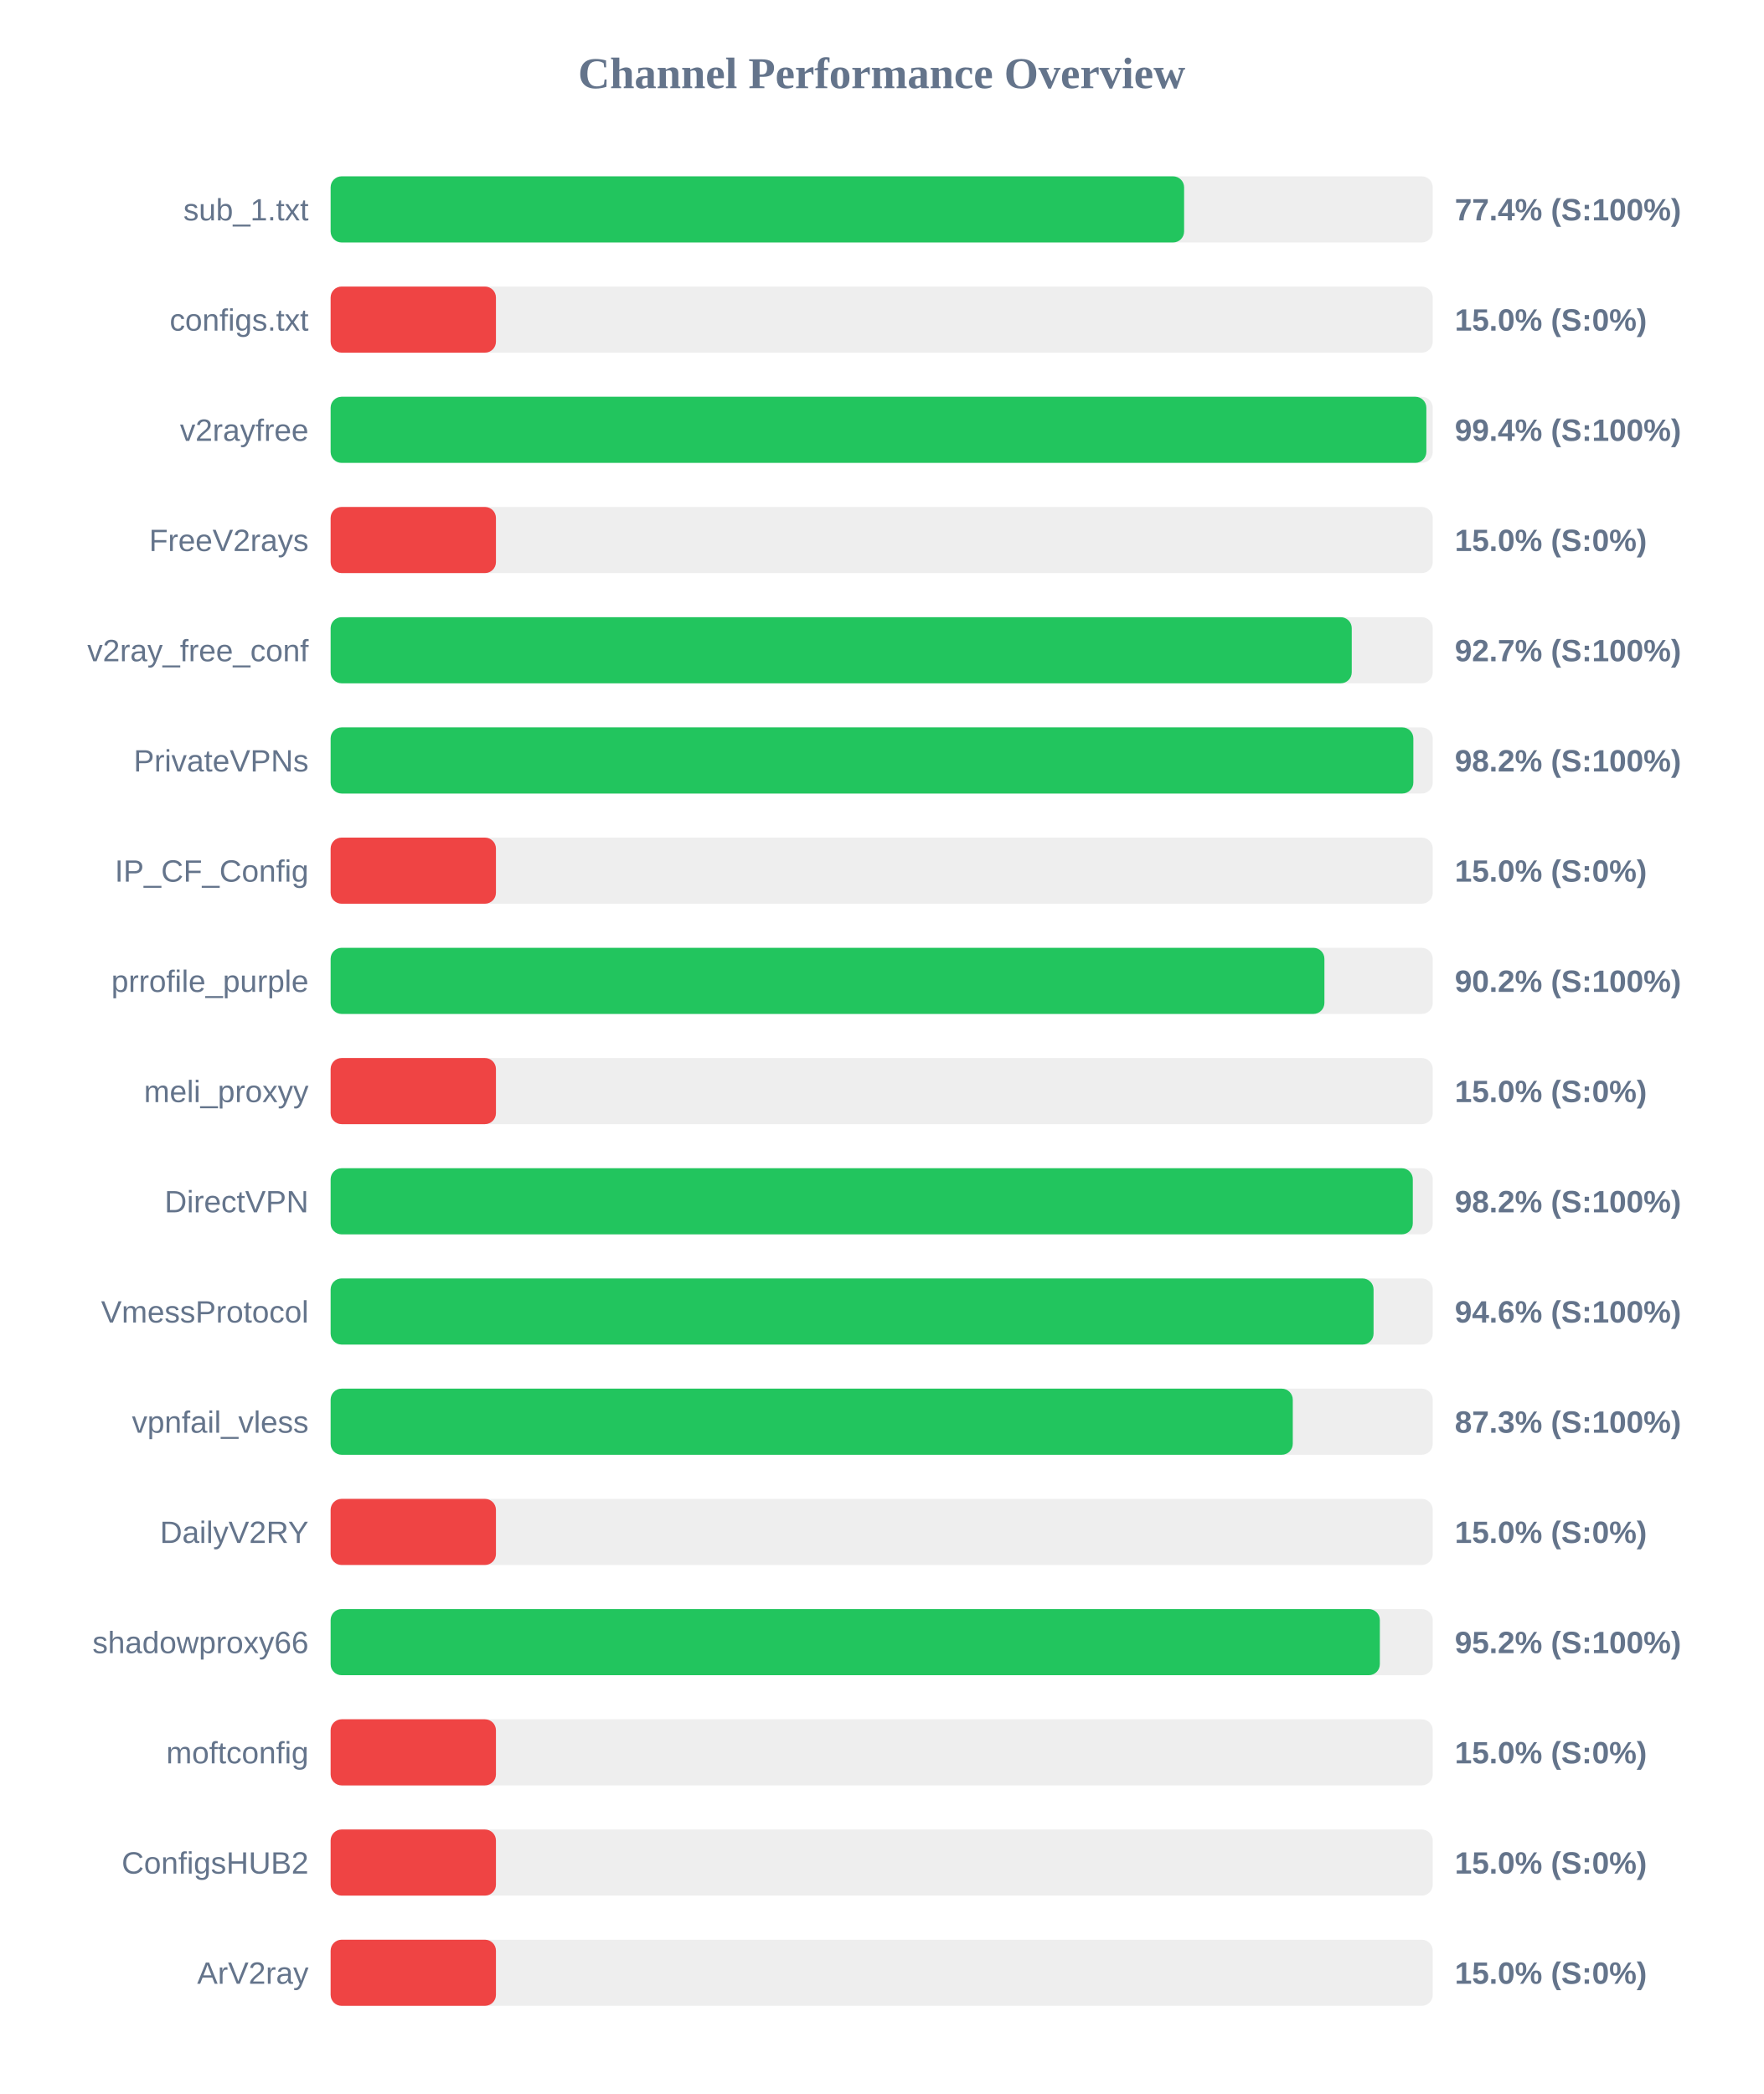
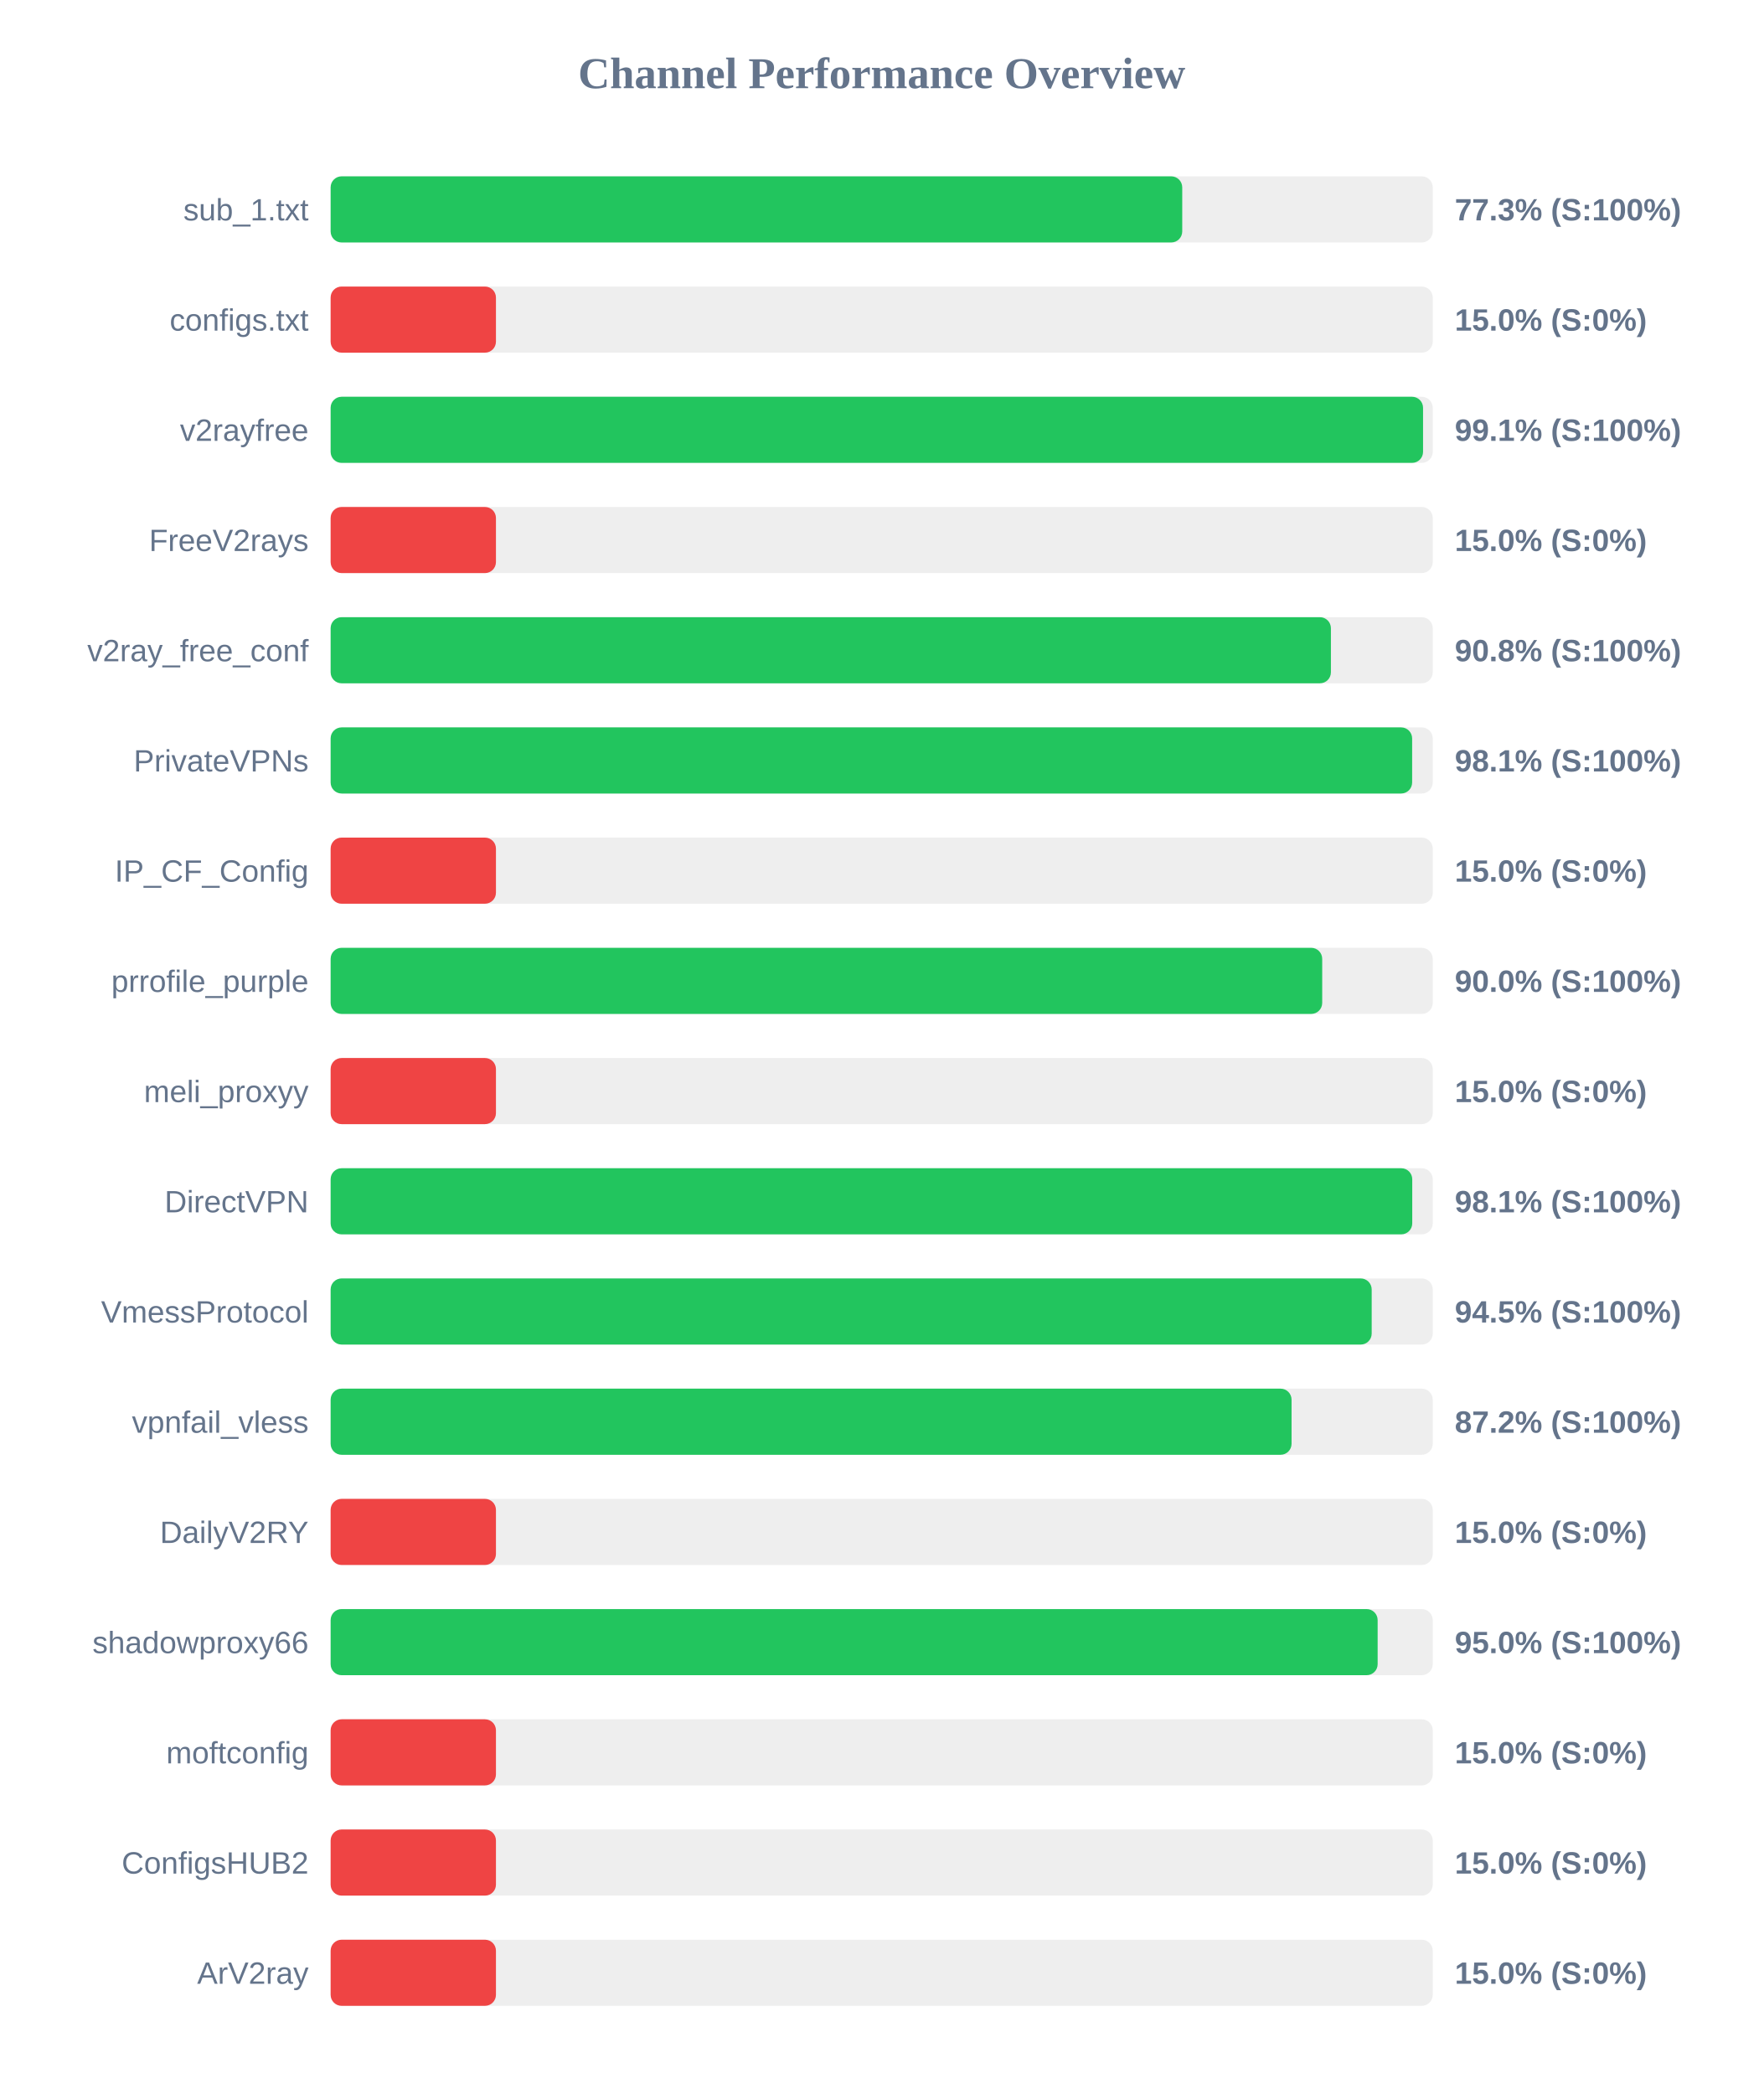
<svg xmlns="http://www.w3.org/2000/svg" width="800" height="950" version="1.1">
  <style>
        .row { font: 14px Arial; fill: #64748b; }
        .score { font: bold 14px Arial; fill: #64748b; }
    </style>
  <text x="400" y="40" text-anchor="middle" font-size="20px" font-weight="bold" fill="#64748b">Channel Performance Overview</text>
  <rect x="150" y="80" width="500" height="30" fill="#eee" rx="5" />
-   <rect x="150" y="80" width="387.2" height="30" fill="#22c55e" rx="5" />
+   <rect x="150" y="80" width="386.35" height="30" fill="#22c55e" rx="5" />
  <text x="140" y="100" text-anchor="end" class="row">sub_1.txt</text>
-   <text x="660" y="100" text-anchor="start" class="score">77.4% (S:100%)</text>
+   <text x="660" y="100" text-anchor="start" class="score">77.3% (S:100%)</text>
  <rect x="150" y="130" width="500" height="30" fill="#eee" rx="5" />
  <rect x="150" y="130" width="75.0" height="30" fill="#ef4444" rx="5" />
  <text x="140" y="150" text-anchor="end" class="row">configs.txt</text>
  <text x="660" y="150" text-anchor="start" class="score">15.0% (S:0%)</text>
  <rect x="150" y="180" width="500" height="30" fill="#eee" rx="5" />
-   <rect x="150" y="180" width="497.1" height="30" fill="#22c55e" rx="5" />
+   <rect x="150" y="180" width="495.6" height="30" fill="#22c55e" rx="5" />
  <text x="140" y="200" text-anchor="end" class="row">v2rayfree</text>
-   <text x="660" y="200" text-anchor="start" class="score">99.4% (S:100%)</text>
+   <text x="660" y="200" text-anchor="start" class="score">99.1% (S:100%)</text>
  <rect x="150" y="230" width="500" height="30" fill="#eee" rx="5" />
  <rect x="150" y="230" width="75.0" height="30" fill="#ef4444" rx="5" />
  <text x="140" y="250" text-anchor="end" class="row">FreeV2rays</text>
  <text x="660" y="250" text-anchor="start" class="score">15.0% (S:0%)</text>
  <rect x="150" y="280" width="500" height="30" fill="#eee" rx="5" />
-   <rect x="150" y="280" width="463.25" height="30" fill="#22c55e" rx="5" />
+   <rect x="150" y="280" width="453.8" height="30" fill="#22c55e" rx="5" />
  <text x="140" y="300" text-anchor="end" class="row">v2ray_free_conf</text>
-   <text x="660" y="300" text-anchor="start" class="score">92.7% (S:100%)</text>
+   <text x="660" y="300" text-anchor="start" class="score">90.8% (S:100%)</text>
  <rect x="150" y="330" width="500" height="30" fill="#eee" rx="5" />
-   <rect x="150" y="330" width="491.2" height="30" fill="#22c55e" rx="5" />
+   <rect x="150" y="330" width="490.65" height="30" fill="#22c55e" rx="5" />
  <text x="140" y="350" text-anchor="end" class="row">PrivateVPNs</text>
-   <text x="660" y="350" text-anchor="start" class="score">98.2% (S:100%)</text>
+   <text x="660" y="350" text-anchor="start" class="score">98.1% (S:100%)</text>
  <rect x="150" y="380" width="500" height="30" fill="#eee" rx="5" />
  <rect x="150" y="380" width="75.0" height="30" fill="#ef4444" rx="5" />
  <text x="140" y="400" text-anchor="end" class="row">IP_CF_Config</text>
  <text x="660" y="400" text-anchor="start" class="score">15.0% (S:0%)</text>
  <rect x="150" y="430" width="500" height="30" fill="#eee" rx="5" />
-   <rect x="150" y="430" width="450.85" height="30" fill="#22c55e" rx="5" />
+   <rect x="150" y="430" width="449.85" height="30" fill="#22c55e" rx="5" />
  <text x="140" y="450" text-anchor="end" class="row">prrofile_purple</text>
-   <text x="660" y="450" text-anchor="start" class="score">90.2% (S:100%)</text>
+   <text x="660" y="450" text-anchor="start" class="score">90.0% (S:100%)</text>
  <rect x="150" y="480" width="500" height="30" fill="#eee" rx="5" />
  <rect x="150" y="480" width="75.0" height="30" fill="#ef4444" rx="5" />
  <text x="140" y="500" text-anchor="end" class="row">meli_proxyy</text>
  <text x="660" y="500" text-anchor="start" class="score">15.0% (S:0%)</text>
  <rect x="150" y="530" width="500" height="30" fill="#eee" rx="5" />
-   <rect x="150" y="530" width="490.95" height="30" fill="#22c55e" rx="5" />
+   <rect x="150" y="530" width="490.7" height="30" fill="#22c55e" rx="5" />
  <text x="140" y="550" text-anchor="end" class="row">DirectVPN</text>
-   <text x="660" y="550" text-anchor="start" class="score">98.2% (S:100%)</text>
+   <text x="660" y="550" text-anchor="start" class="score">98.1% (S:100%)</text>
  <rect x="150" y="580" width="500" height="30" fill="#eee" rx="5" />
-   <rect x="150" y="580" width="473.15" height="30" fill="#22c55e" rx="5" />
+   <rect x="150" y="580" width="472.3" height="30" fill="#22c55e" rx="5" />
  <text x="140" y="600" text-anchor="end" class="row">VmessProtocol</text>
-   <text x="660" y="600" text-anchor="start" class="score">94.6% (S:100%)</text>
+   <text x="660" y="600" text-anchor="start" class="score">94.5% (S:100%)</text>
  <rect x="150" y="630" width="500" height="30" fill="#eee" rx="5" />
-   <rect x="150" y="630" width="436.5" height="30" fill="#22c55e" rx="5" />
+   <rect x="150" y="630" width="435.95" height="30" fill="#22c55e" rx="5" />
  <text x="140" y="650" text-anchor="end" class="row">vpnfail_vless</text>
-   <text x="660" y="650" text-anchor="start" class="score">87.3% (S:100%)</text>
+   <text x="660" y="650" text-anchor="start" class="score">87.2% (S:100%)</text>
  <rect x="150" y="680" width="500" height="30" fill="#eee" rx="5" />
  <rect x="150" y="680" width="75.0" height="30" fill="#ef4444" rx="5" />
  <text x="140" y="700" text-anchor="end" class="row">DailyV2RY</text>
  <text x="660" y="700" text-anchor="start" class="score">15.0% (S:0%)</text>
  <rect x="150" y="730" width="500" height="30" fill="#eee" rx="5" />
-   <rect x="150" y="730" width="476.0" height="30" fill="#22c55e" rx="5" />
+   <rect x="150" y="730" width="475.0" height="30" fill="#22c55e" rx="5" />
  <text x="140" y="750" text-anchor="end" class="row">shadowproxy66</text>
-   <text x="660" y="750" text-anchor="start" class="score">95.2% (S:100%)</text>
+   <text x="660" y="750" text-anchor="start" class="score">95.0% (S:100%)</text>
  <rect x="150" y="780" width="500" height="30" fill="#eee" rx="5" />
  <rect x="150" y="780" width="75.0" height="30" fill="#ef4444" rx="5" />
  <text x="140" y="800" text-anchor="end" class="row">moftconfig</text>
  <text x="660" y="800" text-anchor="start" class="score">15.0% (S:0%)</text>
  <rect x="150" y="830" width="500" height="30" fill="#eee" rx="5" />
  <rect x="150" y="830" width="75.0" height="30" fill="#ef4444" rx="5" />
  <text x="140" y="850" text-anchor="end" class="row">ConfigsHUB2</text>
  <text x="660" y="850" text-anchor="start" class="score">15.0% (S:0%)</text>
  <rect x="150" y="880" width="500" height="30" fill="#eee" rx="5" />
  <rect x="150" y="880" width="75.0" height="30" fill="#ef4444" rx="5" />
  <text x="140" y="900" text-anchor="end" class="row">ArV2ray</text>
  <text x="660" y="900" text-anchor="start" class="score">15.0% (S:0%)</text>
</svg>
